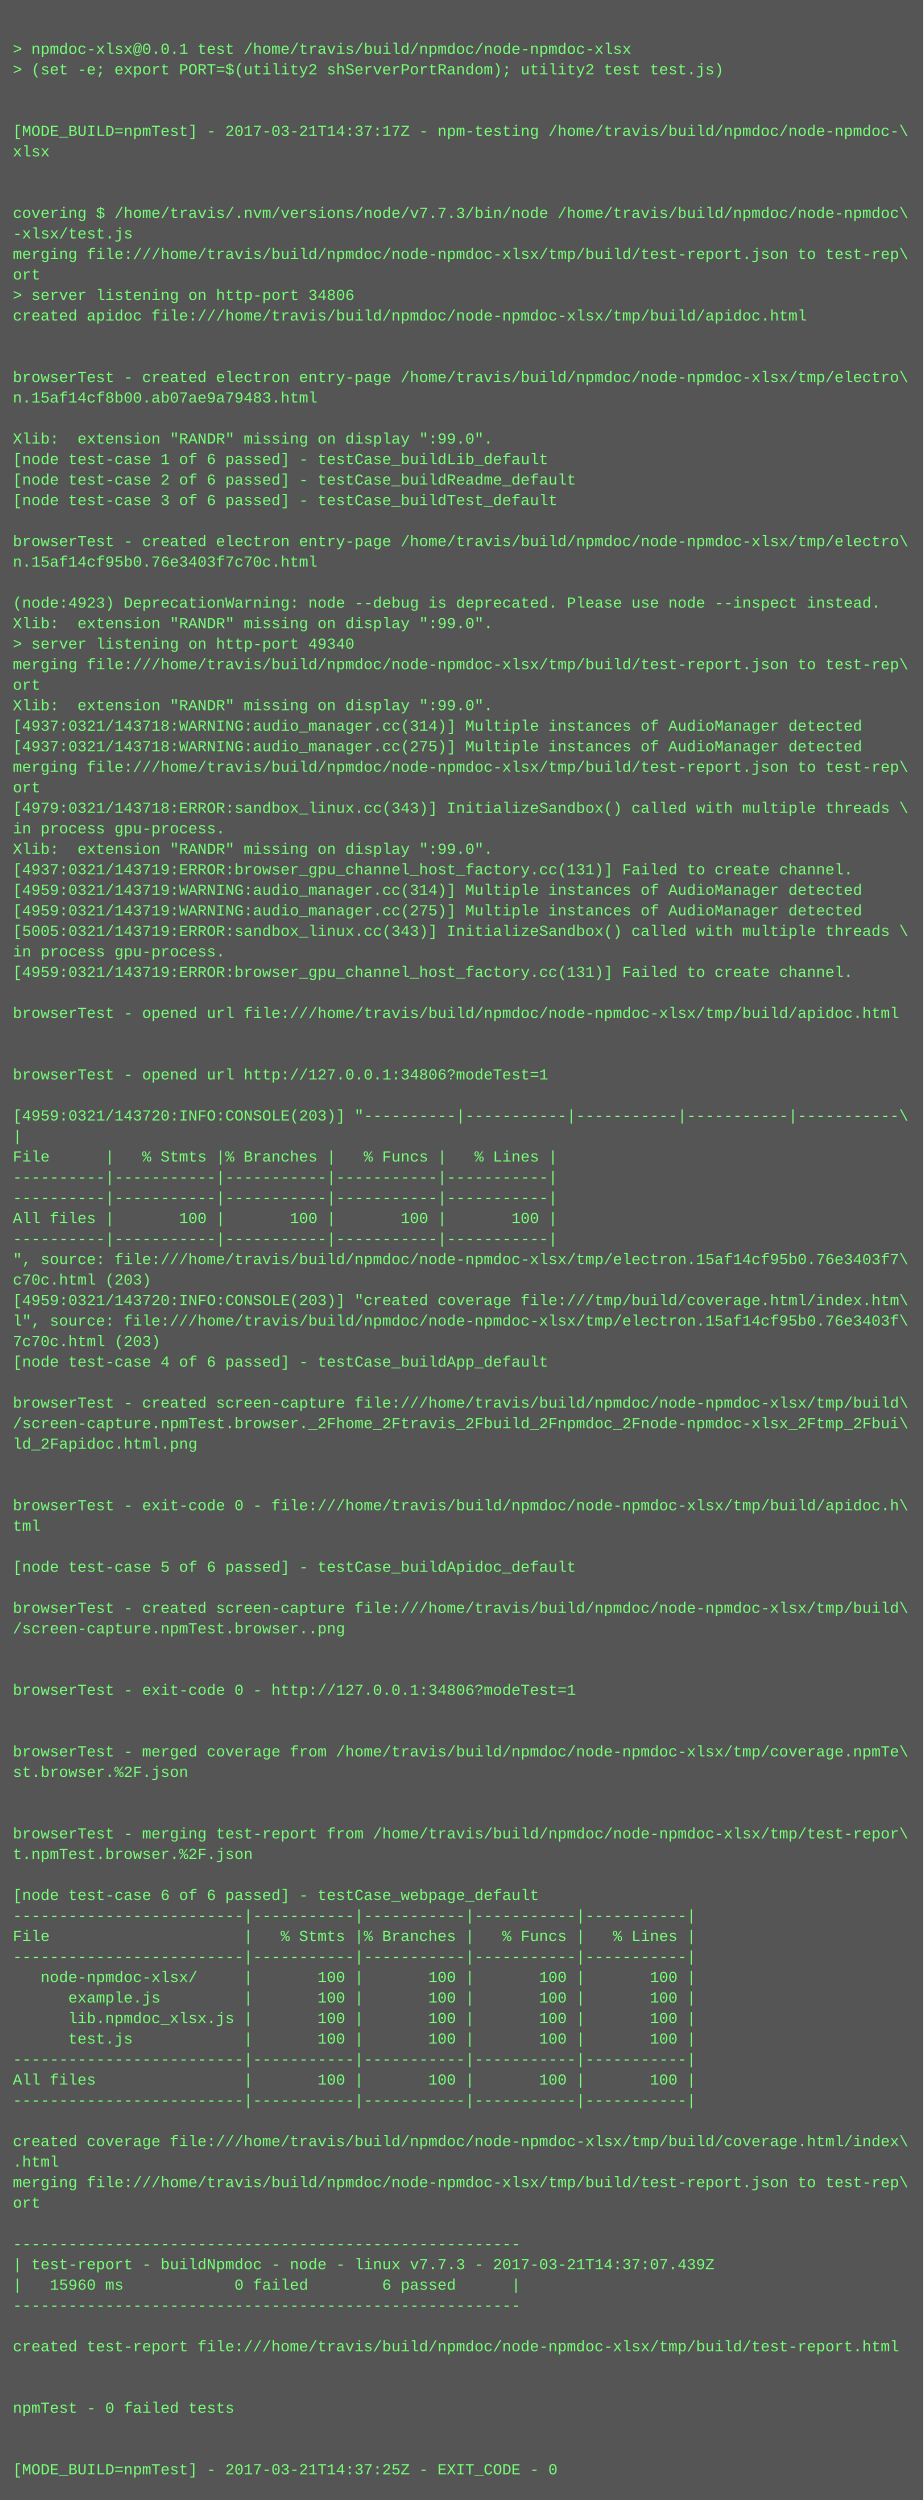
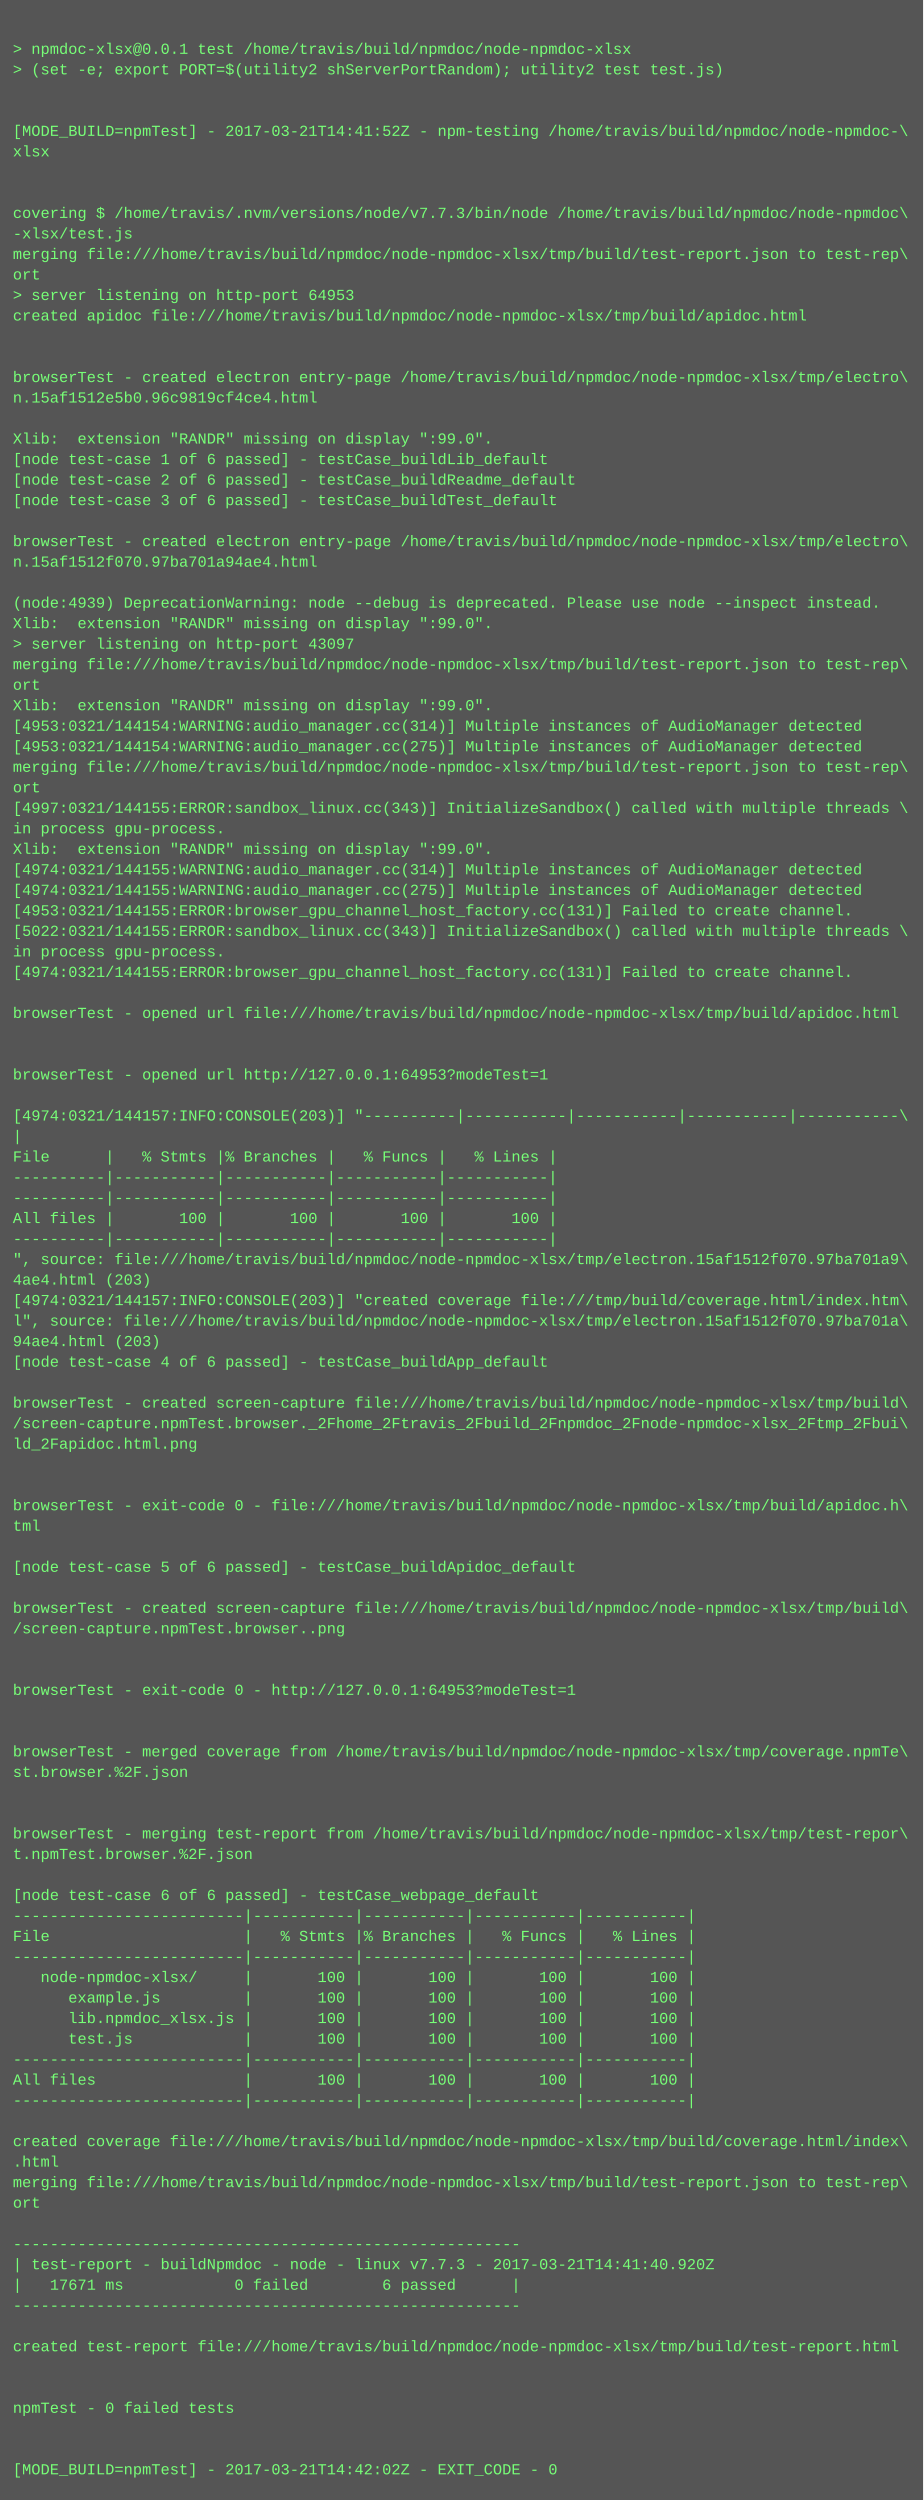
<svg xmlns="http://www.w3.org/2000/svg" height="1950" width="720">
  <rect height="1950" fill="#555" width="720" />
  <text fill="#7f7" font-family="Courier New" font-size="12" xml:space="preserve">
    <tspan x="10" y="26" />
    <tspan x="10" y="42">&gt; npmdoc-xlsx@0.0.1 test /home/travis/build/npmdoc/node-npmdoc-xlsx</tspan>
    <tspan x="10" y="58">&gt; (set -e; export PORT=$(utility2 shServerPortRandom); utility2 test test.js)</tspan>
    <tspan x="10" y="74" />
    <tspan x="10" y="90" />
-     <tspan x="10" y="106">[MODE_BUILD=npmTest] - 2017-03-21T14:37:17Z - npm-testing /home/travis/build/npmdoc/node-npmdoc-\</tspan>
+     <tspan x="10" y="106">[MODE_BUILD=npmTest] - 2017-03-21T14:41:52Z - npm-testing /home/travis/build/npmdoc/node-npmdoc-\</tspan>
    <tspan x="10" y="122">xlsx</tspan>
    <tspan x="10" y="138" />
    <tspan x="10" y="154" />
    <tspan x="10" y="170">covering $ /home/travis/.nvm/versions/node/v7.7.3/bin/node /home/travis/build/npmdoc/node-npmdoc\</tspan>
    <tspan x="10" y="186">-xlsx/test.js</tspan>
    <tspan x="10" y="202">merging file:///home/travis/build/npmdoc/node-npmdoc-xlsx/tmp/build/test-report.json to test-rep\</tspan>
    <tspan x="10" y="218">ort</tspan>
-     <tspan x="10" y="234">&gt; server listening on http-port 34806</tspan>
+     <tspan x="10" y="234">&gt; server listening on http-port 64953</tspan>
    <tspan x="10" y="250">created apidoc file:///home/travis/build/npmdoc/node-npmdoc-xlsx/tmp/build/apidoc.html</tspan>
    <tspan x="10" y="266" />
    <tspan x="10" y="282" />
    <tspan x="10" y="298">browserTest - created electron entry-page /home/travis/build/npmdoc/node-npmdoc-xlsx/tmp/electro\</tspan>
-     <tspan x="10" y="314">n.15af14cf8b00.ab07ae9a79483.html</tspan>
+     <tspan x="10" y="314">n.15af1512e5b0.96c9819cf4ce4.html</tspan>
    <tspan x="10" y="330" />
    <tspan x="10" y="346">Xlib:  extension "RANDR" missing on display ":99.0".</tspan>
    <tspan x="10" y="362">[node test-case 1 of 6 passed] - testCase_buildLib_default</tspan>
    <tspan x="10" y="378">[node test-case 2 of 6 passed] - testCase_buildReadme_default</tspan>
    <tspan x="10" y="394">[node test-case 3 of 6 passed] - testCase_buildTest_default</tspan>
    <tspan x="10" y="410" />
    <tspan x="10" y="426">browserTest - created electron entry-page /home/travis/build/npmdoc/node-npmdoc-xlsx/tmp/electro\</tspan>
-     <tspan x="10" y="442">n.15af14cf95b0.76e3403f7c70c.html</tspan>
+     <tspan x="10" y="442">n.15af1512f070.97ba701a94ae4.html</tspan>
    <tspan x="10" y="458" />
-     <tspan x="10" y="474">(node:4923) DeprecationWarning: node --debug is deprecated. Please use node --inspect instead.</tspan>
+     <tspan x="10" y="474">(node:4939) DeprecationWarning: node --debug is deprecated. Please use node --inspect instead.</tspan>
    <tspan x="10" y="490">Xlib:  extension "RANDR" missing on display ":99.0".</tspan>
-     <tspan x="10" y="506">&gt; server listening on http-port 49340</tspan>
+     <tspan x="10" y="506">&gt; server listening on http-port 43097</tspan>
    <tspan x="10" y="522">merging file:///home/travis/build/npmdoc/node-npmdoc-xlsx/tmp/build/test-report.json to test-rep\</tspan>
    <tspan x="10" y="538">ort</tspan>
    <tspan x="10" y="554">Xlib:  extension "RANDR" missing on display ":99.0".</tspan>
-     <tspan x="10" y="570">[4937:0321/143718:WARNING:audio_manager.cc(314)] Multiple instances of AudioManager detected</tspan>
-     <tspan x="10" y="586">[4937:0321/143718:WARNING:audio_manager.cc(275)] Multiple instances of AudioManager detected</tspan>
+     <tspan x="10" y="570">[4953:0321/144154:WARNING:audio_manager.cc(314)] Multiple instances of AudioManager detected</tspan>
+     <tspan x="10" y="586">[4953:0321/144154:WARNING:audio_manager.cc(275)] Multiple instances of AudioManager detected</tspan>
    <tspan x="10" y="602">merging file:///home/travis/build/npmdoc/node-npmdoc-xlsx/tmp/build/test-report.json to test-rep\</tspan>
    <tspan x="10" y="618">ort</tspan>
-     <tspan x="10" y="634">[4979:0321/143718:ERROR:sandbox_linux.cc(343)] InitializeSandbox() called with multiple threads \</tspan>
+     <tspan x="10" y="634">[4997:0321/144155:ERROR:sandbox_linux.cc(343)] InitializeSandbox() called with multiple threads \</tspan>
    <tspan x="10" y="650">in process gpu-process. </tspan>
    <tspan x="10" y="666">Xlib:  extension "RANDR" missing on display ":99.0".</tspan>
-     <tspan x="10" y="682">[4937:0321/143719:ERROR:browser_gpu_channel_host_factory.cc(131)] Failed to create channel.</tspan>
-     <tspan x="10" y="698">[4959:0321/143719:WARNING:audio_manager.cc(314)] Multiple instances of AudioManager detected</tspan>
-     <tspan x="10" y="714">[4959:0321/143719:WARNING:audio_manager.cc(275)] Multiple instances of AudioManager detected</tspan>
-     <tspan x="10" y="730">[5005:0321/143719:ERROR:sandbox_linux.cc(343)] InitializeSandbox() called with multiple threads \</tspan>
+     <tspan x="10" y="682">[4974:0321/144155:WARNING:audio_manager.cc(314)] Multiple instances of AudioManager detected</tspan>
+     <tspan x="10" y="698">[4974:0321/144155:WARNING:audio_manager.cc(275)] Multiple instances of AudioManager detected</tspan>
+     <tspan x="10" y="714">[4953:0321/144155:ERROR:browser_gpu_channel_host_factory.cc(131)] Failed to create channel.</tspan>
+     <tspan x="10" y="730">[5022:0321/144155:ERROR:sandbox_linux.cc(343)] InitializeSandbox() called with multiple threads \</tspan>
    <tspan x="10" y="746">in process gpu-process. </tspan>
-     <tspan x="10" y="762">[4959:0321/143719:ERROR:browser_gpu_channel_host_factory.cc(131)] Failed to create channel.</tspan>
+     <tspan x="10" y="762">[4974:0321/144155:ERROR:browser_gpu_channel_host_factory.cc(131)] Failed to create channel.</tspan>
    <tspan x="10" y="778" />
    <tspan x="10" y="794">browserTest - opened url file:///home/travis/build/npmdoc/node-npmdoc-xlsx/tmp/build/apidoc.html</tspan>
    <tspan x="10" y="810" />
    <tspan x="10" y="826" />
-     <tspan x="10" y="842">browserTest - opened url http://127.0.0.1:34806?modeTest=1</tspan>
+     <tspan x="10" y="842">browserTest - opened url http://127.0.0.1:64953?modeTest=1</tspan>
    <tspan x="10" y="858" />
-     <tspan x="10" y="874">[4959:0321/143720:INFO:CONSOLE(203)] "----------|-----------|-----------|-----------|-----------\</tspan>
+     <tspan x="10" y="874">[4974:0321/144157:INFO:CONSOLE(203)] "----------|-----------|-----------|-----------|-----------\</tspan>
    <tspan x="10" y="890">|</tspan>
    <tspan x="10" y="906">File      |   % Stmts |% Branches |   % Funcs |   % Lines |</tspan>
    <tspan x="10" y="922">----------|-----------|-----------|-----------|-----------|</tspan>
    <tspan x="10" y="938">----------|-----------|-----------|-----------|-----------|</tspan>
    <tspan x="10" y="954">All files |       100 |       100 |       100 |       100 |</tspan>
    <tspan x="10" y="970">----------|-----------|-----------|-----------|-----------|</tspan>
-     <tspan x="10" y="986">", source: file:///home/travis/build/npmdoc/node-npmdoc-xlsx/tmp/electron.15af14cf95b0.76e3403f7\</tspan>
-     <tspan x="10" y="1002">c70c.html (203)</tspan>
-     <tspan x="10" y="1018">[4959:0321/143720:INFO:CONSOLE(203)] "created coverage file:///tmp/build/coverage.html/index.htm\</tspan>
-     <tspan x="10" y="1034">l", source: file:///home/travis/build/npmdoc/node-npmdoc-xlsx/tmp/electron.15af14cf95b0.76e3403f\</tspan>
-     <tspan x="10" y="1050">7c70c.html (203)</tspan>
+     <tspan x="10" y="986">", source: file:///home/travis/build/npmdoc/node-npmdoc-xlsx/tmp/electron.15af1512f070.97ba701a9\</tspan>
+     <tspan x="10" y="1002">4ae4.html (203)</tspan>
+     <tspan x="10" y="1018">[4974:0321/144157:INFO:CONSOLE(203)] "created coverage file:///tmp/build/coverage.html/index.htm\</tspan>
+     <tspan x="10" y="1034">l", source: file:///home/travis/build/npmdoc/node-npmdoc-xlsx/tmp/electron.15af1512f070.97ba701a\</tspan>
+     <tspan x="10" y="1050">94ae4.html (203)</tspan>
    <tspan x="10" y="1066">[node test-case 4 of 6 passed] - testCase_buildApp_default</tspan>
    <tspan x="10" y="1082" />
    <tspan x="10" y="1098">browserTest - created screen-capture file:///home/travis/build/npmdoc/node-npmdoc-xlsx/tmp/build\</tspan>
    <tspan x="10" y="1114">/screen-capture.npmTest.browser._2Fhome_2Ftravis_2Fbuild_2Fnpmdoc_2Fnode-npmdoc-xlsx_2Ftmp_2Fbui\</tspan>
    <tspan x="10" y="1130">ld_2Fapidoc.html.png</tspan>
    <tspan x="10" y="1146" />
    <tspan x="10" y="1162" />
    <tspan x="10" y="1178">browserTest - exit-code 0 - file:///home/travis/build/npmdoc/node-npmdoc-xlsx/tmp/build/apidoc.h\</tspan>
    <tspan x="10" y="1194">tml</tspan>
    <tspan x="10" y="1210" />
    <tspan x="10" y="1226">[node test-case 5 of 6 passed] - testCase_buildApidoc_default</tspan>
    <tspan x="10" y="1242" />
    <tspan x="10" y="1258">browserTest - created screen-capture file:///home/travis/build/npmdoc/node-npmdoc-xlsx/tmp/build\</tspan>
    <tspan x="10" y="1274">/screen-capture.npmTest.browser..png</tspan>
    <tspan x="10" y="1290" />
    <tspan x="10" y="1306" />
-     <tspan x="10" y="1322">browserTest - exit-code 0 - http://127.0.0.1:34806?modeTest=1</tspan>
+     <tspan x="10" y="1322">browserTest - exit-code 0 - http://127.0.0.1:64953?modeTest=1</tspan>
    <tspan x="10" y="1338" />
    <tspan x="10" y="1354" />
    <tspan x="10" y="1370">browserTest - merged coverage from /home/travis/build/npmdoc/node-npmdoc-xlsx/tmp/coverage.npmTe\</tspan>
    <tspan x="10" y="1386">st.browser.%2F.json</tspan>
    <tspan x="10" y="1402" />
    <tspan x="10" y="1418" />
    <tspan x="10" y="1434">browserTest - merging test-report from /home/travis/build/npmdoc/node-npmdoc-xlsx/tmp/test-repor\</tspan>
    <tspan x="10" y="1450">t.npmTest.browser.%2F.json</tspan>
    <tspan x="10" y="1466" />
    <tspan x="10" y="1482">[node test-case 6 of 6 passed] - testCase_webpage_default</tspan>
    <tspan x="10" y="1498">-------------------------|-----------|-----------|-----------|-----------|</tspan>
    <tspan x="10" y="1514">File                     |   % Stmts |% Branches |   % Funcs |   % Lines |</tspan>
    <tspan x="10" y="1530">-------------------------|-----------|-----------|-----------|-----------|</tspan>
    <tspan x="10" y="1546">   node-npmdoc-xlsx/     |       100 |       100 |       100 |       100 |</tspan>
    <tspan x="10" y="1562">      example.js         |       100 |       100 |       100 |       100 |</tspan>
    <tspan x="10" y="1578">      lib.npmdoc_xlsx.js |       100 |       100 |       100 |       100 |</tspan>
    <tspan x="10" y="1594">      test.js            |       100 |       100 |       100 |       100 |</tspan>
    <tspan x="10" y="1610">-------------------------|-----------|-----------|-----------|-----------|</tspan>
    <tspan x="10" y="1626">All files                |       100 |       100 |       100 |       100 |</tspan>
    <tspan x="10" y="1642">-------------------------|-----------|-----------|-----------|-----------|</tspan>
    <tspan x="10" y="1658" />
    <tspan x="10" y="1674">created coverage file:///home/travis/build/npmdoc/node-npmdoc-xlsx/tmp/build/coverage.html/index\</tspan>
    <tspan x="10" y="1690">.html</tspan>
    <tspan x="10" y="1706">merging file:///home/travis/build/npmdoc/node-npmdoc-xlsx/tmp/build/test-report.json to test-rep\</tspan>
    <tspan x="10" y="1722">ort</tspan>
    <tspan x="10" y="1738" />
    <tspan x="10" y="1754">-------------------------------------------------------</tspan>
-     <tspan x="10" y="1770">| test-report - buildNpmdoc - node - linux v7.7.3 - 2017-03-21T14:37:07.439Z</tspan>
-     <tspan x="10" y="1786">|   15960 ms            0 failed        6 passed      |</tspan>
+     <tspan x="10" y="1770">| test-report - buildNpmdoc - node - linux v7.7.3 - 2017-03-21T14:41:40.920Z</tspan>
+     <tspan x="10" y="1786">|   17671 ms            0 failed        6 passed      |</tspan>
    <tspan x="10" y="1802">-------------------------------------------------------</tspan>
    <tspan x="10" y="1818" />
    <tspan x="10" y="1834">created test-report file:///home/travis/build/npmdoc/node-npmdoc-xlsx/tmp/build/test-report.html</tspan>
    <tspan x="10" y="1850" />
    <tspan x="10" y="1866" />
    <tspan x="10" y="1882">npmTest - 0 failed tests</tspan>
    <tspan x="10" y="1898" />
    <tspan x="10" y="1914" />
-     <tspan x="10" y="1930">[MODE_BUILD=npmTest] - 2017-03-21T14:37:25Z - EXIT_CODE - 0</tspan>
+     <tspan x="10" y="1930">[MODE_BUILD=npmTest] - 2017-03-21T14:42:02Z - EXIT_CODE - 0</tspan>
  </text>
</svg>
